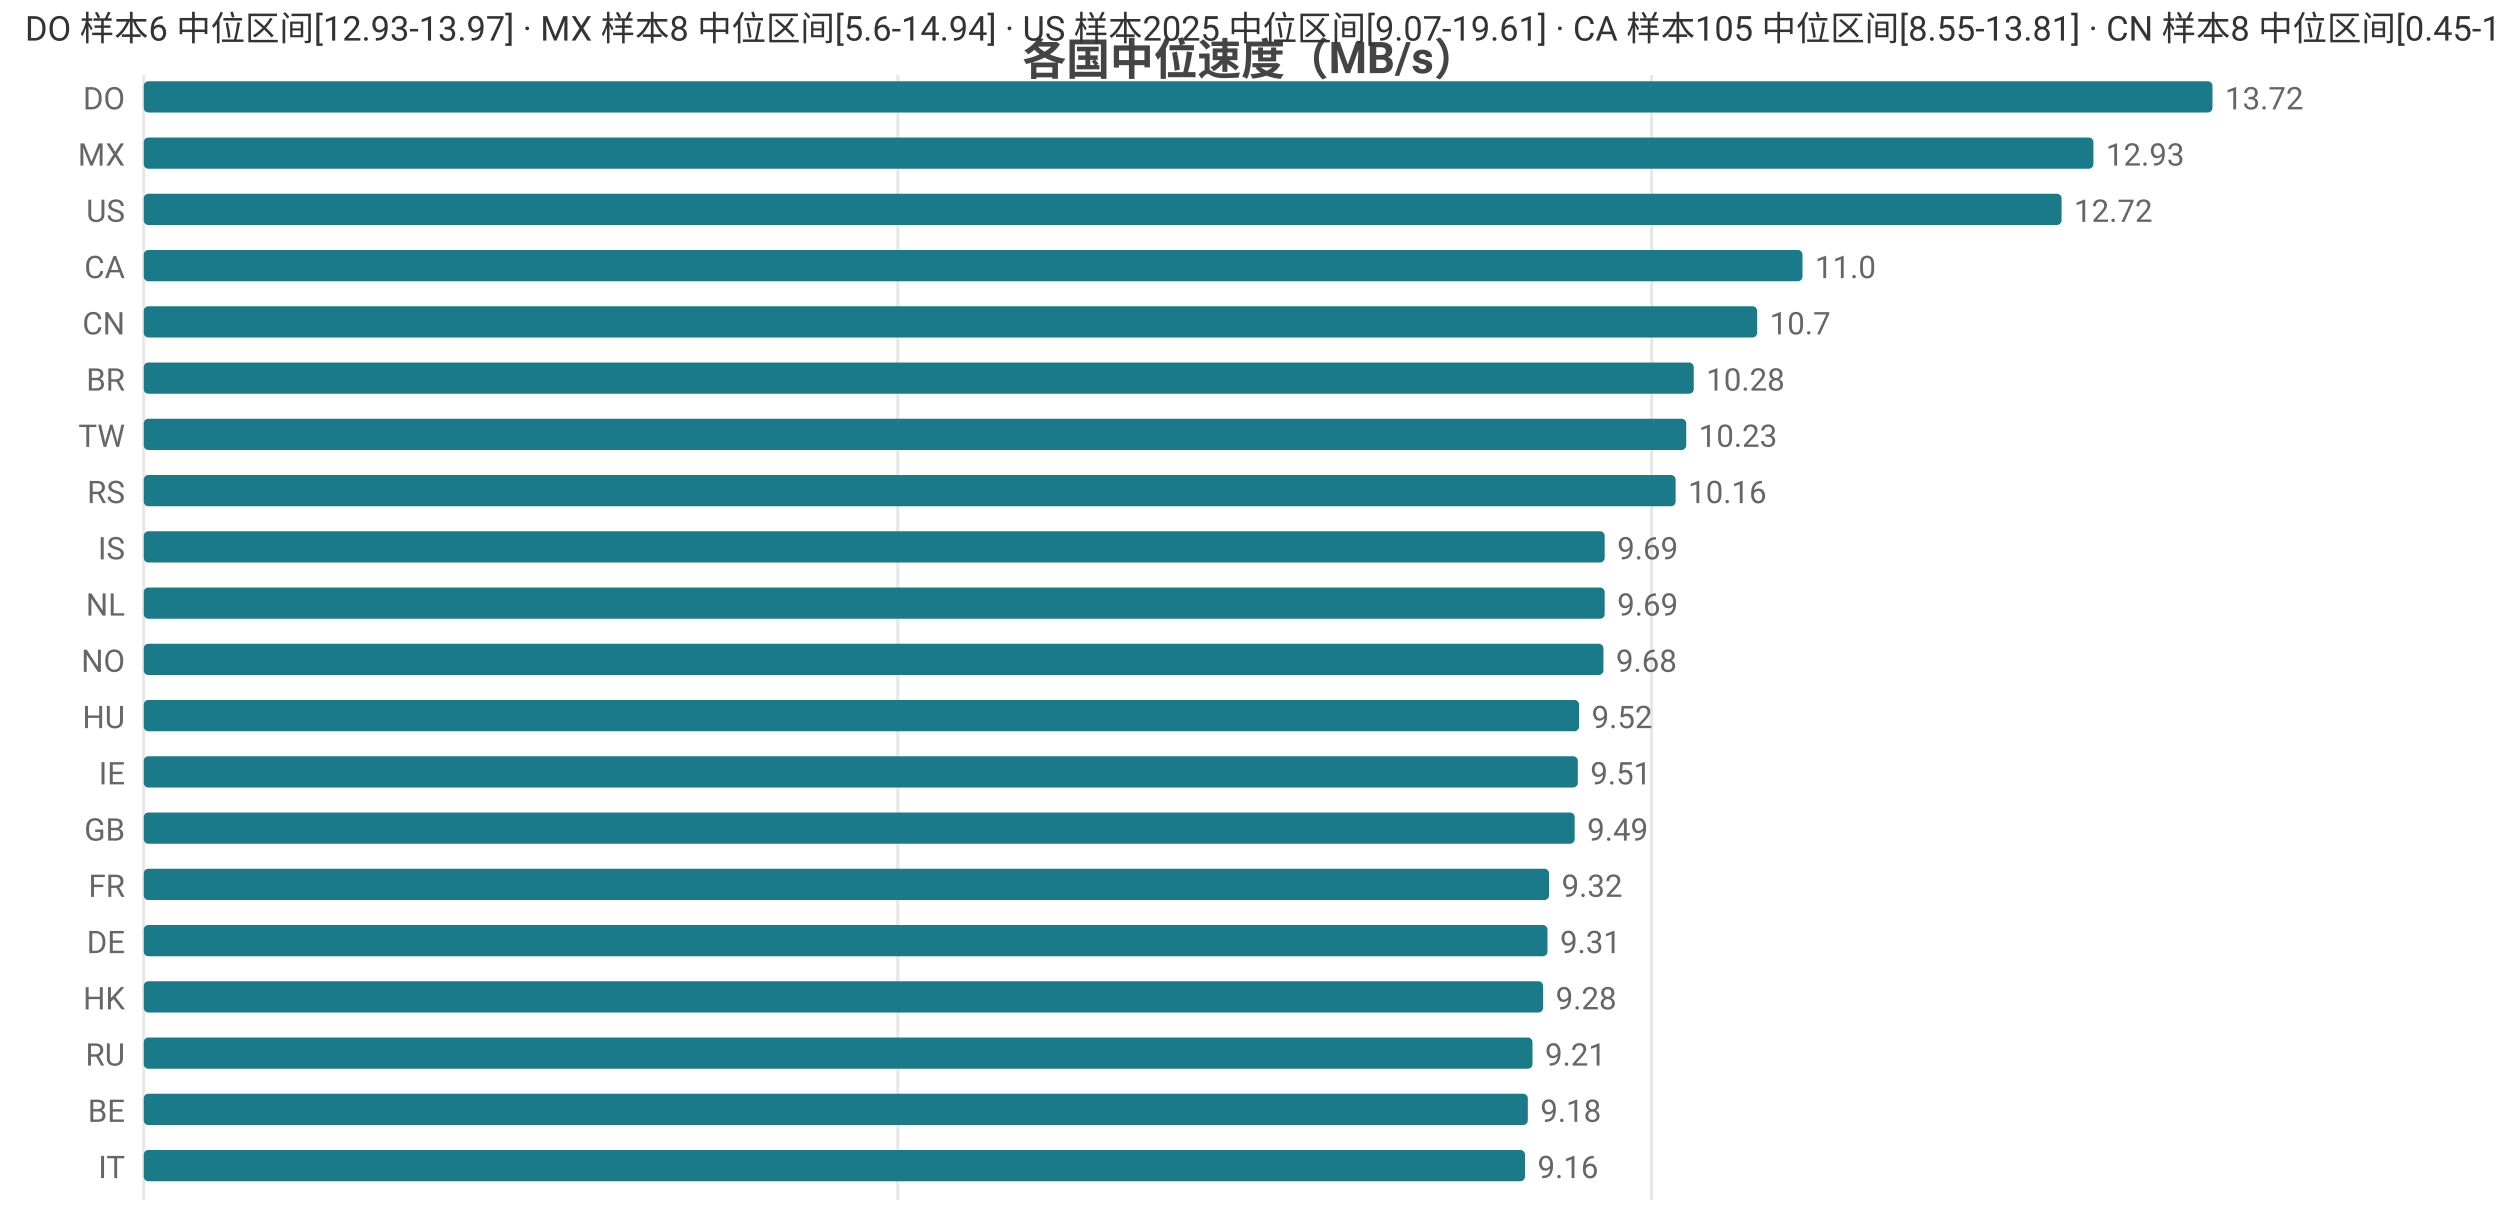
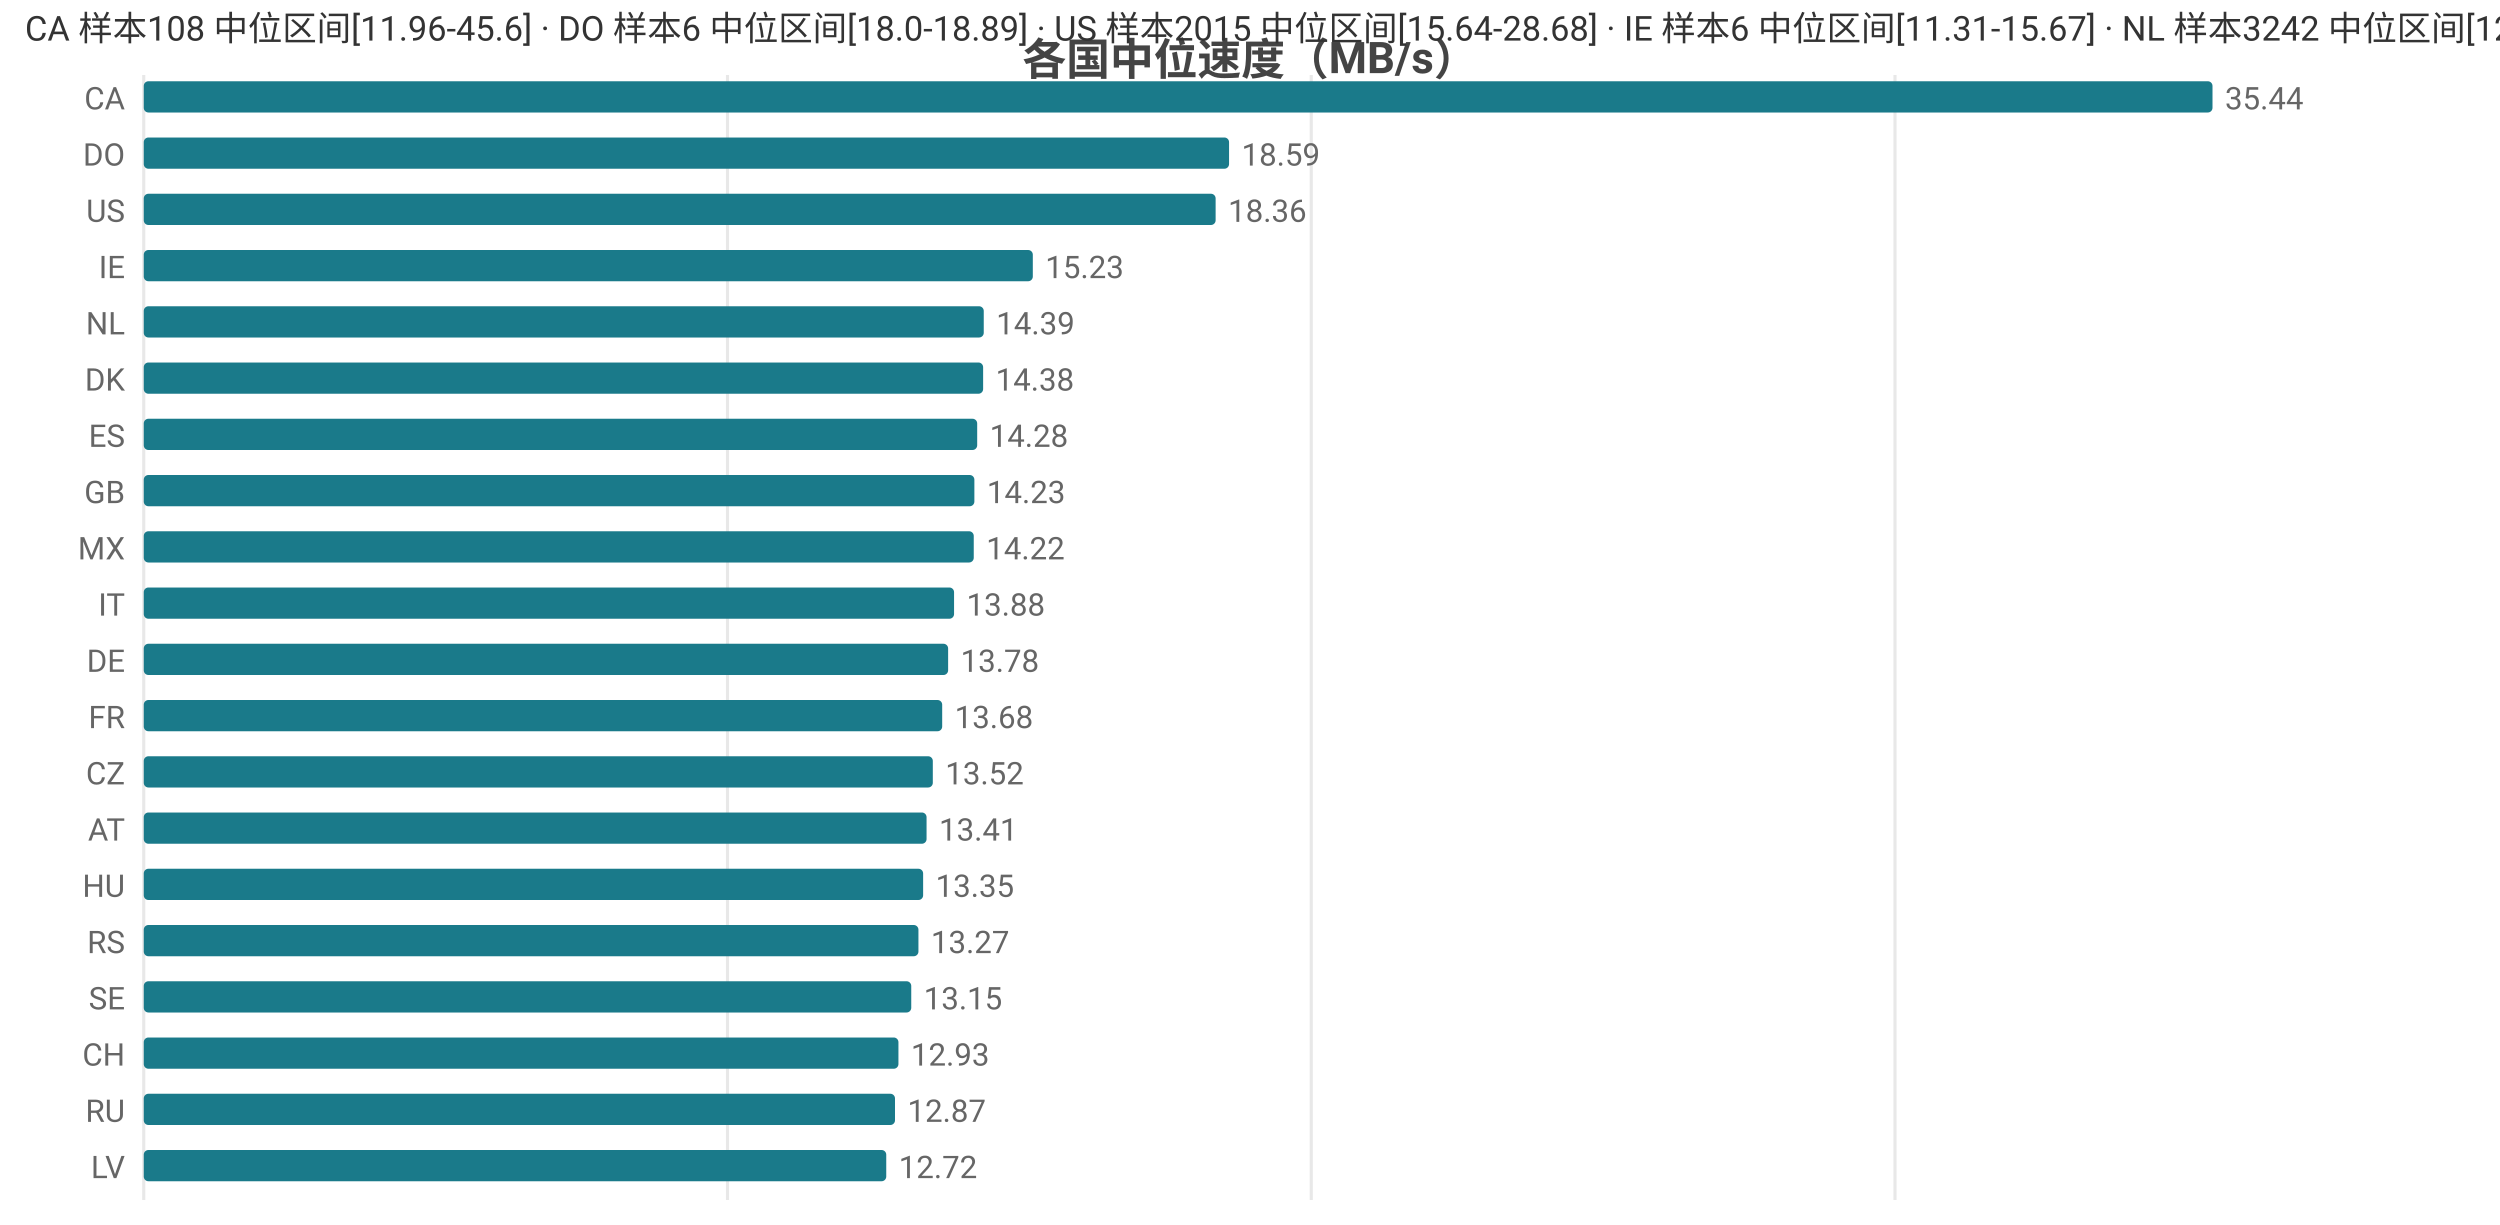
<svg xmlns="http://www.w3.org/2000/svg" width="800" height="392" viewBox="0 0 800 392">
  <rect width="800" height="392" fill="#ffffff" />
  <style>text{font-family:system-ui,-apple-system,'Segoe UI',Roboto,'PingFang SC','Microsoft YaHei','Noto Sans CJK SC',sans-serif}.g{stroke:#e8e8e8;stroke-width:1}.a{stroke:#999;stroke-width:1}.t{font-size:10px;fill:#666}.m{font-size:10px;text-anchor:middle;fill:#666}.e{font-size:10px;text-anchor:end;fill:#666}.l{font-size:11px;fill:#333}.tt{font-size:14px;font-weight:600;text-anchor:middle;fill:#444}.em{font-size:13px;text-anchor:middle;fill:#999}</style>
  <text class="tt" x="400.0" y="24">各国中位速度（MB/s）</text>
  <line class="g" x1="46" y1="24" x2="46" y2="384" />
-   <line class="g" x1="287.3" y1="24" x2="287.3" y2="384" />
-   <line class="g" x1="528.5" y1="24" x2="528.5" y2="384" />
-   <text class="e" x="40" y="35">DO</text>
+   <line class="g" x1="232.8" y1="24" x2="232.8" y2="384" />
+   <line class="g" x1="419.6" y1="24" x2="419.6" y2="384" />
+   <line class="g" x1="606.4" y1="24" x2="606.4" y2="384" />
+   <text class="e" x="40" y="35">CA</text>
  <rect x="46" y="26" width="662" height="10" fill="#1a7a8a" rx="1.5" />
-   <text class="t" x="712" y="35">13.72</text>
-   <text class="e" x="40" y="53">MX</text>
-   <rect x="46" y="44" width="623.9" height="10" fill="#1a7a8a" rx="1.5" />
-   <text class="t" x="673.9" y="53">12.93</text>
+   <text class="t" x="712" y="35">35.44</text>
+   <text class="e" x="40" y="53">DO</text>
+   <rect x="46" y="44" width="347.3" height="10" fill="#1a7a8a" rx="1.5" />
+   <text class="t" x="397.3" y="53">18.59</text>
  <text class="e" x="40" y="71">US</text>
-   <rect x="46" y="62" width="613.7" height="10" fill="#1a7a8a" rx="1.5" />
-   <text class="t" x="663.7" y="71">12.72</text>
-   <text class="e" x="40" y="89">CA</text>
-   <rect x="46" y="80" width="530.8" height="10" fill="#1a7a8a" rx="1.5" />
-   <text class="t" x="580.8" y="89">11.0</text>
-   <text class="e" x="40" y="107">CN</text>
-   <rect x="46" y="98" width="516.3" height="10" fill="#1a7a8a" rx="1.5" />
-   <text class="t" x="566.3" y="107">10.7</text>
-   <text class="e" x="40" y="125">BR</text>
-   <rect x="46" y="116" width="496.0" height="10" fill="#1a7a8a" rx="1.5" />
-   <text class="t" x="546.0" y="125">10.28</text>
-   <text class="e" x="40" y="143">TW</text>
-   <rect x="46" y="134" width="493.6" height="10" fill="#1a7a8a" rx="1.5" />
-   <text class="t" x="543.6" y="143">10.23</text>
-   <text class="e" x="40" y="161">RS</text>
-   <rect x="46" y="152" width="490.2" height="10" fill="#1a7a8a" rx="1.5" />
-   <text class="t" x="540.2" y="161">10.16</text>
-   <text class="e" x="40" y="179">IS</text>
-   <rect x="46" y="170" width="467.5" height="10" fill="#1a7a8a" rx="1.5" />
-   <text class="t" x="517.5" y="179">9.69</text>
-   <text class="e" x="40" y="197">NL</text>
-   <rect x="46" y="188" width="467.5" height="10" fill="#1a7a8a" rx="1.5" />
-   <text class="t" x="517.5" y="197">9.69</text>
-   <text class="e" x="40" y="215">NO</text>
-   <rect x="46" y="206" width="467.1" height="10" fill="#1a7a8a" rx="1.5" />
-   <text class="t" x="517.1" y="215">9.68</text>
-   <text class="e" x="40" y="233">HU</text>
-   <rect x="46" y="224" width="459.3" height="10" fill="#1a7a8a" rx="1.5" />
-   <text class="t" x="509.3" y="233">9.52</text>
-   <text class="e" x="40" y="251">IE</text>
-   <rect x="46" y="242" width="458.9" height="10" fill="#1a7a8a" rx="1.5" />
-   <text class="t" x="508.9" y="251">9.51</text>
-   <text class="e" x="40" y="269">GB</text>
-   <rect x="46" y="260" width="457.9" height="10" fill="#1a7a8a" rx="1.5" />
-   <text class="t" x="507.9" y="269">9.49</text>
-   <text class="e" x="40" y="287">FR</text>
-   <rect x="46" y="278" width="449.7" height="10" fill="#1a7a8a" rx="1.5" />
-   <text class="t" x="499.7" y="287">9.32</text>
-   <text class="e" x="40" y="305">DE</text>
-   <rect x="46" y="296" width="449.2" height="10" fill="#1a7a8a" rx="1.5" />
-   <text class="t" x="499.2" y="305">9.31</text>
-   <text class="e" x="40" y="323">HK</text>
-   <rect x="46" y="314" width="447.8" height="10" fill="#1a7a8a" rx="1.5" />
-   <text class="t" x="497.8" y="323">9.28</text>
-   <text class="e" x="40" y="341">RU</text>
-   <rect x="46" y="332" width="444.4" height="10" fill="#1a7a8a" rx="1.5" />
-   <text class="t" x="494.4" y="341">9.21</text>
-   <text class="e" x="40" y="359">BE</text>
-   <rect x="46" y="350" width="442.9" height="10" fill="#1a7a8a" rx="1.5" />
-   <text class="t" x="492.9" y="359">9.18</text>
-   <text class="e" x="40" y="377">IT</text>
-   <rect x="46" y="368" width="442.0" height="10" fill="#1a7a8a" rx="1.5" />
-   <text class="t" x="492.0" y="377">9.16</text>
-   <text class="l" x="8" y="13">DO 样本6 中位区间[12.93-13.97] · MX 样本8 中位区间[5.6-14.94] · US 样本2025 中位区间[9.07-19.61] · CA 样本105 中位区间[8.55-13.81] · CN 样本8 中位区间[0.45-11.37]</text>
+   <rect x="46" y="62" width="343.0" height="10" fill="#1a7a8a" rx="1.5" />
+   <text class="t" x="393.0" y="71">18.36</text>
+   <text class="e" x="40" y="89">IE</text>
+   <rect x="46" y="80" width="284.5" height="10" fill="#1a7a8a" rx="1.5" />
+   <text class="t" x="334.5" y="89">15.23</text>
+   <text class="e" x="40" y="107">NL</text>
+   <rect x="46" y="98" width="268.8" height="10" fill="#1a7a8a" rx="1.5" />
+   <text class="t" x="318.8" y="107">14.39</text>
+   <text class="e" x="40" y="125">DK</text>
+   <rect x="46" y="116" width="268.6" height="10" fill="#1a7a8a" rx="1.5" />
+   <text class="t" x="318.6" y="125">14.38</text>
+   <text class="e" x="40" y="143">ES</text>
+   <rect x="46" y="134" width="266.7" height="10" fill="#1a7a8a" rx="1.5" />
+   <text class="t" x="316.7" y="143">14.28</text>
+   <text class="e" x="40" y="161">GB</text>
+   <rect x="46" y="152" width="265.8" height="10" fill="#1a7a8a" rx="1.5" />
+   <text class="t" x="315.8" y="161">14.23</text>
+   <text class="e" x="40" y="179">MX</text>
+   <rect x="46" y="170" width="265.6" height="10" fill="#1a7a8a" rx="1.5" />
+   <text class="t" x="315.6" y="179">14.22</text>
+   <text class="e" x="40" y="197">IT</text>
+   <rect x="46" y="188" width="259.3" height="10" fill="#1a7a8a" rx="1.5" />
+   <text class="t" x="309.3" y="197">13.88</text>
+   <text class="e" x="40" y="215">DE</text>
+   <rect x="46" y="206" width="257.4" height="10" fill="#1a7a8a" rx="1.5" />
+   <text class="t" x="307.4" y="215">13.78</text>
+   <text class="e" x="40" y="233">FR</text>
+   <rect x="46" y="224" width="255.5" height="10" fill="#1a7a8a" rx="1.5" />
+   <text class="t" x="305.5" y="233">13.68</text>
+   <text class="e" x="40" y="251">CZ</text>
+   <rect x="46" y="242" width="252.5" height="10" fill="#1a7a8a" rx="1.5" />
+   <text class="t" x="302.5" y="251">13.52</text>
+   <text class="e" x="40" y="269">AT</text>
+   <rect x="46" y="260" width="250.5" height="10" fill="#1a7a8a" rx="1.5" />
+   <text class="t" x="300.5" y="269">13.41</text>
+   <text class="e" x="40" y="287">HU</text>
+   <rect x="46" y="278" width="249.4" height="10" fill="#1a7a8a" rx="1.5" />
+   <text class="t" x="299.4" y="287">13.35</text>
+   <text class="e" x="40" y="305">RS</text>
+   <rect x="46" y="296" width="247.9" height="10" fill="#1a7a8a" rx="1.5" />
+   <text class="t" x="297.9" y="305">13.27</text>
+   <text class="e" x="40" y="323">SE</text>
+   <rect x="46" y="314" width="245.6" height="10" fill="#1a7a8a" rx="1.5" />
+   <text class="t" x="295.6" y="323">13.15</text>
+   <text class="e" x="40" y="341">CH</text>
+   <rect x="46" y="332" width="241.5" height="10" fill="#1a7a8a" rx="1.5" />
+   <text class="t" x="291.5" y="341">12.93</text>
+   <text class="e" x="40" y="359">RU</text>
+   <rect x="46" y="350" width="240.4" height="10" fill="#1a7a8a" rx="1.5" />
+   <text class="t" x="290.4" y="359">12.87</text>
+   <text class="e" x="40" y="377">LV</text>
+   <rect x="46" y="368" width="237.6" height="10" fill="#1a7a8a" rx="1.5" />
+   <text class="t" x="287.6" y="377">12.72</text>
+   <text class="l" x="8" y="13">CA 样本108 中位区间[11.96-45.6] · DO 样本6 中位区间[18.0-18.89] · US 样本2015 中位区间[15.64-28.68] · IE 样本6 中位区间[11.31-15.67] · NL 样本3242 中位区间[12.82-15.68]</text>
</svg>
